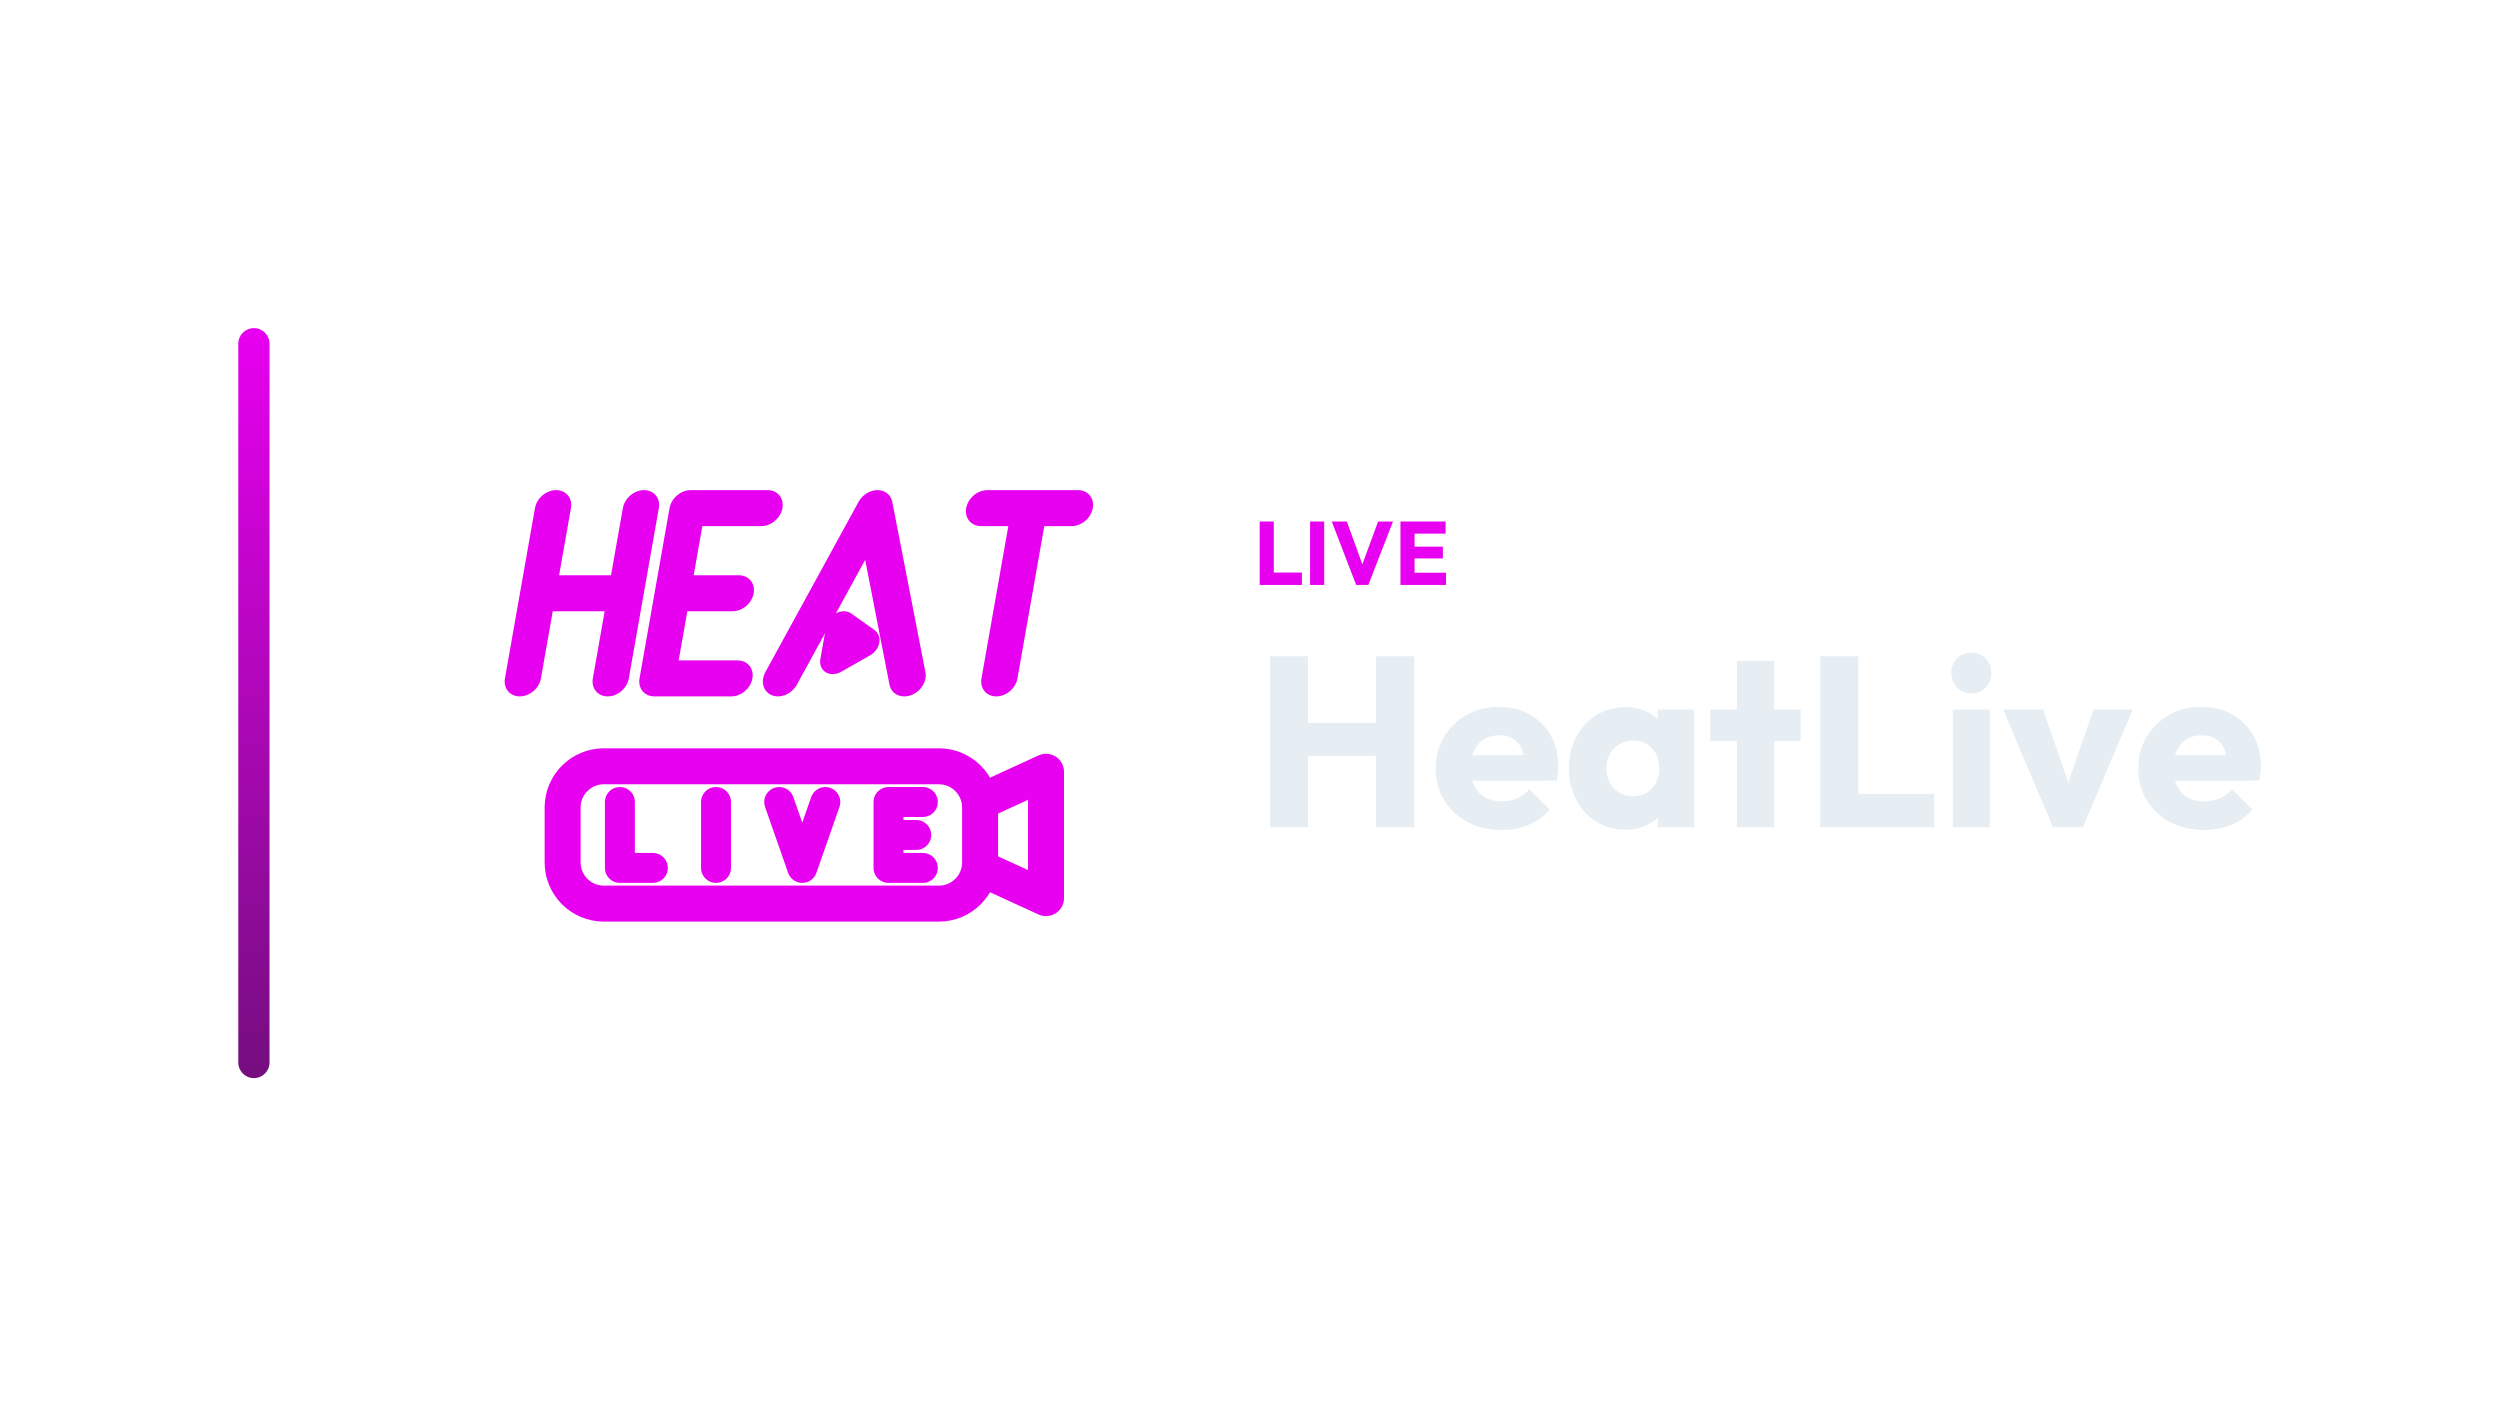
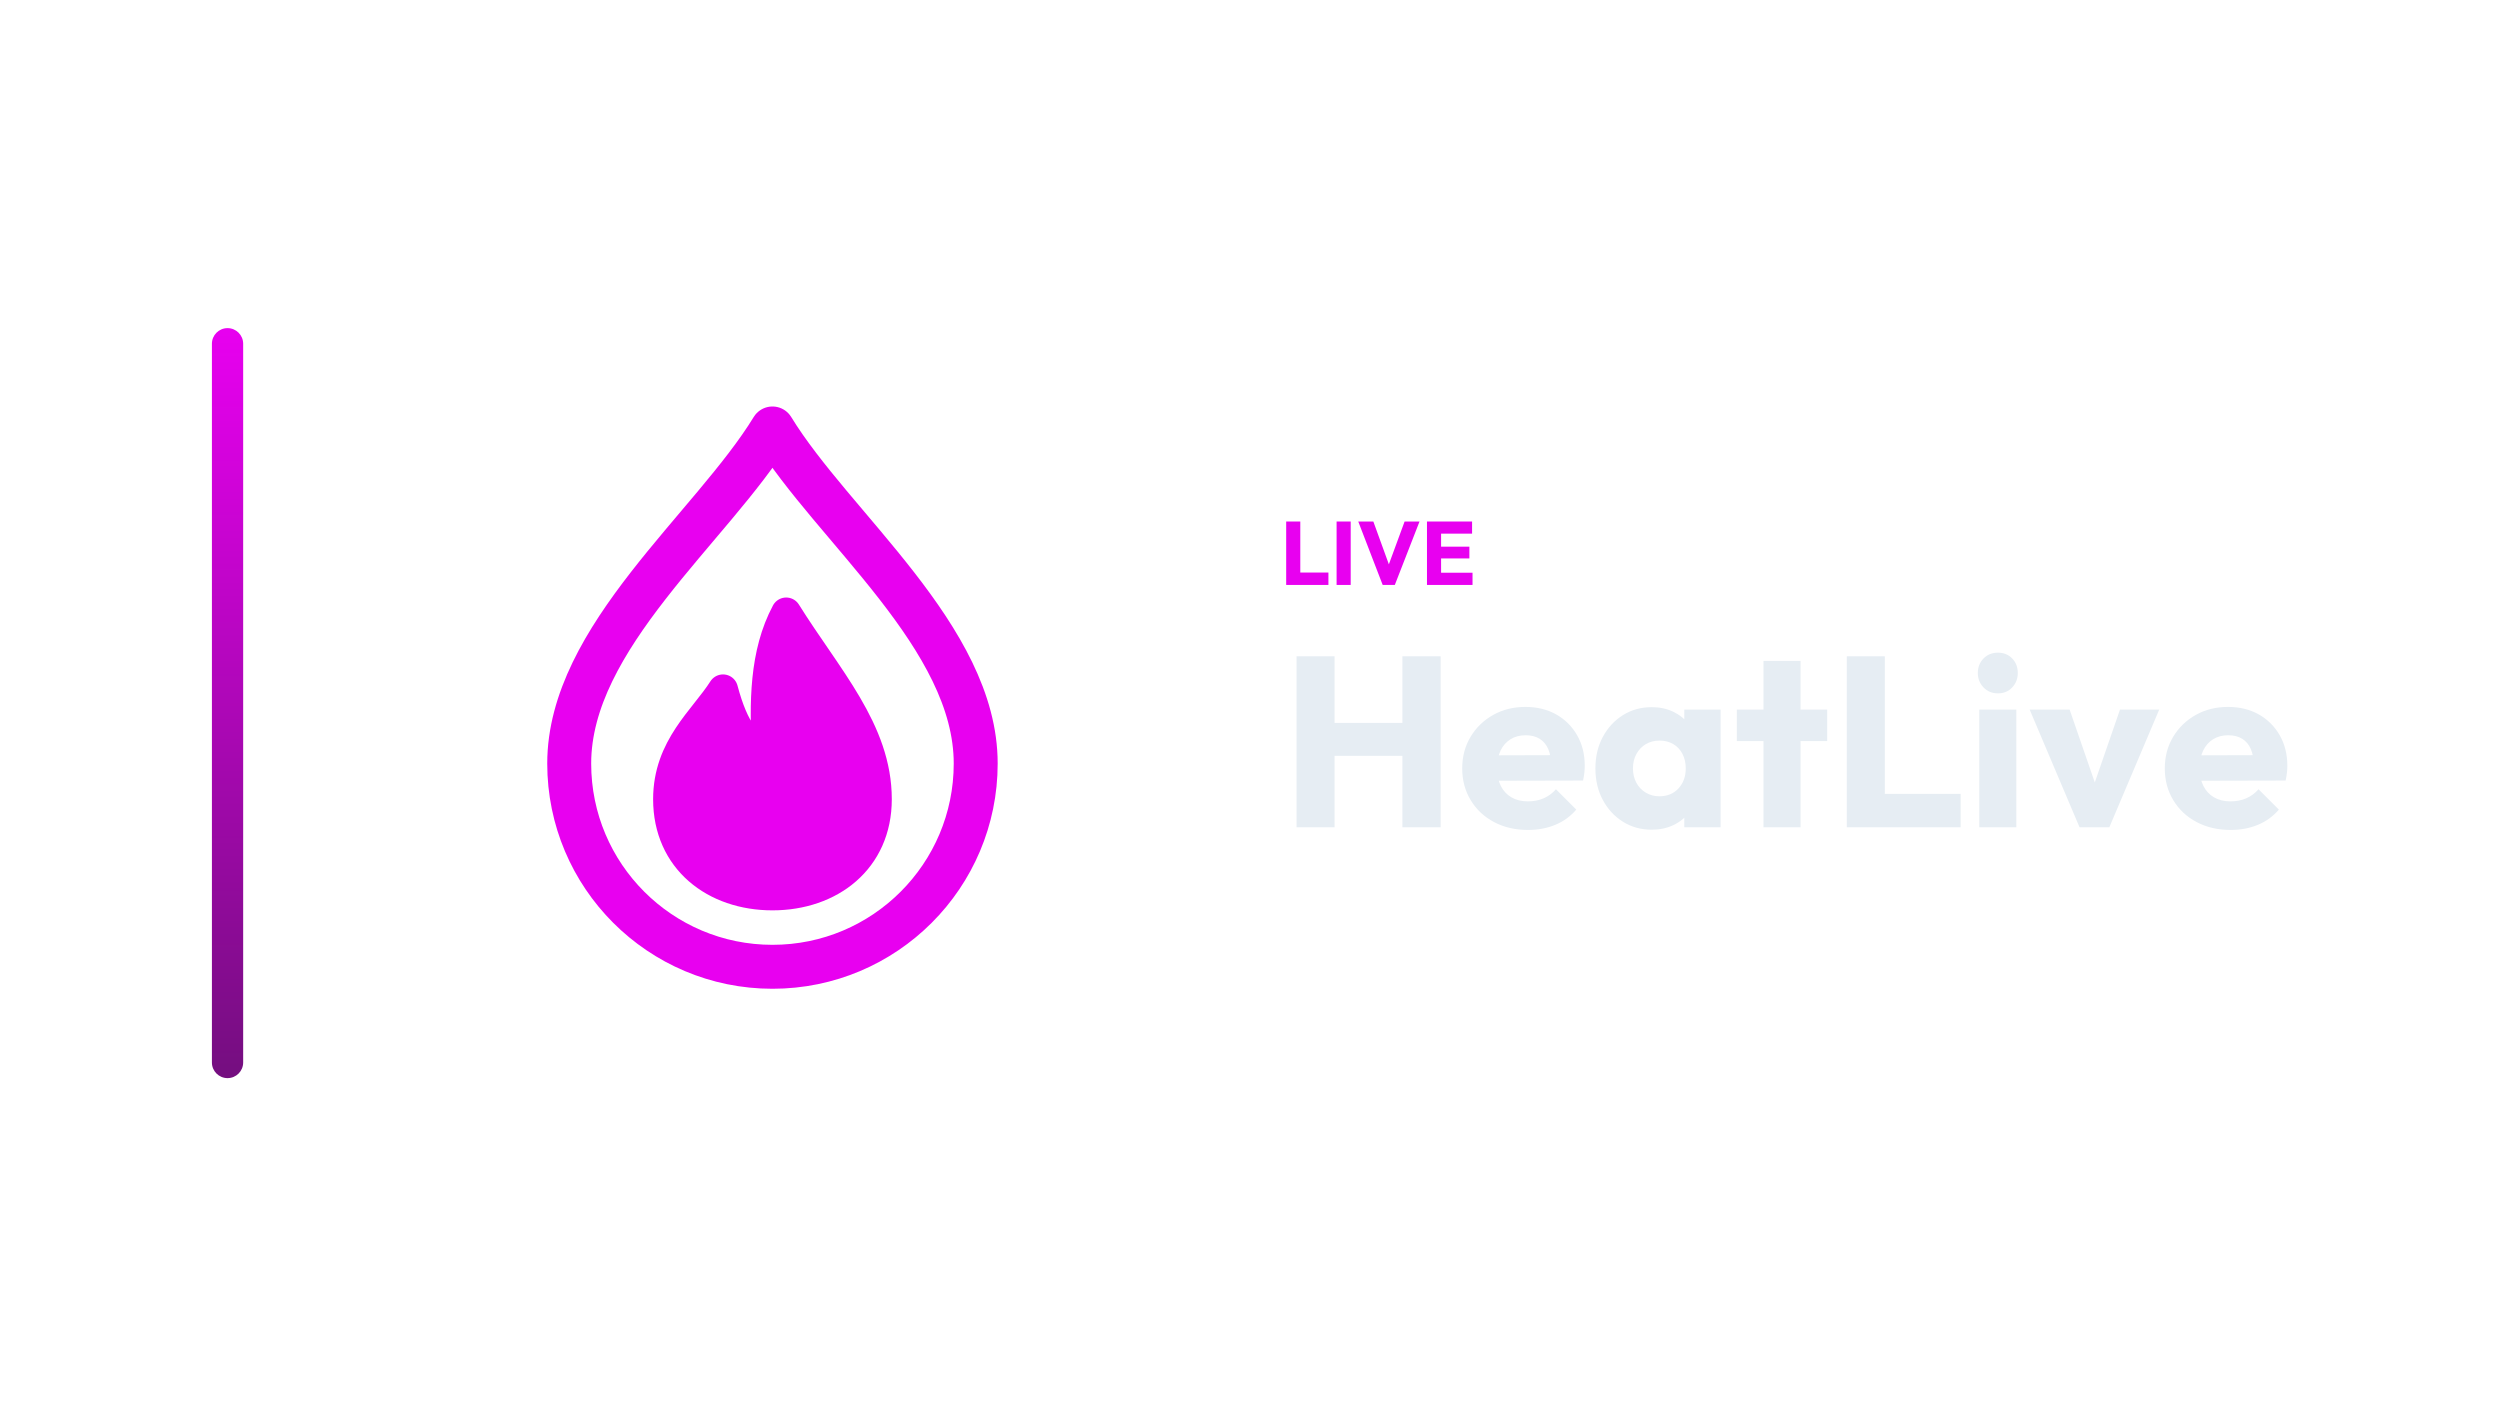
<svg xmlns="http://www.w3.org/2000/svg" width="1280" height="720" viewBox="0 0 1280 720">
-   <g transform="translate(52.0,0.0)">
+   <g transform="translate(38.5,0.0)">
    <defs>
      <linearGradient id="cbRail" x1="0" y1="0" x2="0" y2="1">
        <stop offset="0%" stop-color="#E800F0" />
        <stop offset="100%" stop-color="#740E7F" />
      </linearGradient>
    </defs>
    <rect x="70" y="168" width="16" height="384" rx="8.0" fill="url(#cbRail)" />
    <g transform="translate(177,180) scale(0.70312)">
-       <g transform="translate(0 10)">
-         <g transform="translate(29.3 0) skewX(-10)">
-           <path d="M 66 104 L 66 228 M 130 104 L 130 228 M 66 166.0 L 130 166.0 M 220 104 L 164 104 L 164 228 L 220 228 M 164 166.0 L 210 166.0 M 254 228 L 300.0 104 L 346 228 M 380 104 L 446 104 M 413.0 104 L 413.0 228" fill="none" stroke="#E800F0" stroke-width="26.2" stroke-linecap="round" stroke-linejoin="round" />
-           <path d="M 291 190 L 291 214 L 310 202 Z" stroke="#E800F0" stroke-width="21.8" stroke-linecap="round" stroke-linejoin="round" fill="#E800F0" />
-         </g>
-         <rect x="84" y="292" width="304" height="100" rx="30" fill="none" stroke="#E800F0" stroke-width="26.2" stroke-linecap="round" stroke-linejoin="round" />
-         <path d="M 388 318 L 436 296 L 436 388 L 388 366" fill="none" stroke="#E800F0" stroke-width="26.2" stroke-linecap="round" stroke-linejoin="round" />
-         <path d="M 125.7 318.0 L 125.7 366.0 L 149.7 366.0 M 195.7 318.0 L 195.7 366.0 M 241.7 318.0 L 258.5 366.0 L 275.3 318.0 M 346.3 318.0 L 321.3 318.0 L 321.3 366.0 L 346.3 366.0 M 321.3 342.0 L 341.5 342.0" fill="none" stroke="#E800F0" stroke-width="21.8" stroke-linecap="round" stroke-linejoin="round" />
-       </g>
+       <path d="M 256 56 C 300 128 404 208 404 300 A 148 148 0 0 1 108 300 C 108 208 212 128 256 56 Z" fill="none" stroke="#E800F0" stroke-width="32.0" stroke-linecap="round" stroke-linejoin="round" />
+       <path d="M 266 190 C 296 238 332 276 332 326 C 332 370 298 396 256 396 C 214 396 180 370 180 326 C 180 288 206 268 220 246 C 228 276 238 288 252 292 C 250 256 250 220 266 190 Z" stroke="#E800F0" stroke-width="21.8" stroke-linecap="round" stroke-linejoin="round" fill="#E800F0" />
    </g>
-     <path d="M592.96 299.49V267.014H600.182V299.49ZM598.526 299.49V293.142H614.58V299.49Z" fill="#E800F0" stroke="none" />
-     <path d="M618.766 299.49V267.014H625.988V299.49Z" fill="#E800F0" stroke="none" />
-     <path d="M642.364 299.49 629.852 267.014H637.58L647.102 293.28H643.928L653.588 267.014H661.224L648.574 299.49Z" fill="#E800F0" stroke="none" />
-     <path d="M665.042 299.49V267.014H672.264V299.49ZM670.562 299.49V293.234H688.364V299.49ZM670.562 285.92V279.894H686.754V285.92ZM670.562 273.224V267.014H688.134V273.224Z" fill="#E800F0" stroke="none" />
-     <path d="M598.264 423.57V336.026H617.732V423.57ZM652.452 423.57V336.026H672.044V423.57ZM609.92 386.99V370.126H658.9V386.99Z" fill="#E6EDF3" stroke="none" />
-     <path d="M716.808 424.934Q707.012 424.934 699.386 420.904Q691.76 416.874 687.42 409.682Q683.08 402.49 683.08 393.438Q683.08 384.386 687.358 377.256Q691.636 370.126 698.952 366.034Q706.268 361.942 715.444 361.942Q724.372 361.942 731.192 365.786Q738.012 369.63 741.918 376.45Q745.824 383.27 745.824 392.074Q745.824 393.686 745.638 395.484Q745.452 397.282 744.956 399.638L693 399.762V386.742L736.896 386.618L728.712 392.074Q728.588 386.866 727.1 383.456Q725.612 380.046 722.698 378.248Q719.784 376.45 715.568 376.45Q711.104 376.45 707.818 378.496Q704.532 380.542 702.734 384.262Q700.936 387.982 700.936 393.314Q700.936 398.646 702.858 402.428Q704.78 406.21 708.314 408.256Q711.848 410.302 716.684 410.302Q721.148 410.302 724.744 408.752Q728.34 407.202 731.068 404.102L741.484 414.518Q737.02 419.726 730.696 422.33Q724.372 424.934 716.808 424.934Z" fill="#E6EDF3" stroke="none" />
-     <path d="M780.172 424.81Q771.864 424.81 765.354 420.718Q758.844 416.626 755.062 409.558Q751.28 402.49 751.28 393.438Q751.28 384.386 755.062 377.318Q758.844 370.25 765.354 366.158Q771.864 362.066 780.172 362.066Q786.248 362.066 791.146 364.422Q796.044 366.778 799.144 370.932Q802.244 375.086 802.616 380.418V406.458Q802.244 411.79 799.206 415.944Q796.168 420.098 791.208 422.454Q786.248 424.81 780.172 424.81ZM784.016 407.698Q790.092 407.698 793.812 403.668Q797.532 399.638 797.532 393.438Q797.532 389.222 795.858 385.998Q794.184 382.774 791.146 380.976Q788.108 379.178 784.14 379.178Q780.172 379.178 777.134 380.976Q774.096 382.774 772.298 385.998Q770.5 389.222 770.5 393.438Q770.5 397.53 772.236 400.754Q773.972 403.978 777.072 405.838Q780.172 407.698 784.016 407.698ZM796.788 423.57V407.326L799.64 392.694L796.788 378.062V363.306H815.388V423.57Z" fill="#E6EDF3" stroke="none" />
-     <path d="M837.336 423.57V338.382H856.308V423.57ZM823.696 379.426V363.306H869.948V379.426Z" fill="#E6EDF3" stroke="none" />
-     <path d="M879.992 423.57V336.026H899.46V423.57ZM894.996 423.57V406.458H938.272V423.57Z" fill="#E6EDF3" stroke="none" />
-     <path d="M947.82 423.57V363.306H966.792V423.57ZM957.368 354.998Q952.904 354.998 949.99 351.96Q947.076 348.922 947.076 344.582Q947.076 340.118 949.99 337.142Q952.904 334.166 957.368 334.166Q961.832 334.166 964.684 337.142Q967.536 340.118 967.536 344.582Q967.536 348.922 964.684 351.96Q961.832 354.998 957.368 354.998Z" fill="#E6EDF3" stroke="none" />
-     <path d="M999.156 423.57 973.612 363.306H994.072L1011.432 413.526H1002.504L1019.864 363.306H1039.952L1014.408 423.57Z" fill="#E6EDF3" stroke="none" />
-     <path d="M1076.532 424.934Q1066.736 424.934 1059.11 420.904Q1051.484 416.874 1047.144 409.682Q1042.804 402.49 1042.804 393.438Q1042.804 384.386 1047.082 377.256Q1051.36 370.126 1058.676 366.034Q1065.992 361.942 1075.168 361.942Q1084.096 361.942 1090.916 365.786Q1097.736 369.63 1101.642 376.45Q1105.548 383.27 1105.548 392.074Q1105.548 393.686 1105.362 395.484Q1105.176 397.282 1104.68 399.638L1052.724 399.762V386.742L1096.62 386.618L1088.436 392.074Q1088.312 386.866 1086.824 383.456Q1085.336 380.046 1082.422 378.248Q1079.508 376.45 1075.292 376.45Q1070.828 376.45 1067.542 378.496Q1064.256 380.542 1062.458 384.262Q1060.66 387.982 1060.66 393.314Q1060.66 398.646 1062.582 402.428Q1064.504 406.21 1068.038 408.256Q1071.572 410.302 1076.408 410.302Q1080.872 410.302 1084.468 408.752Q1088.064 407.202 1090.792 404.102L1101.208 414.518Q1096.744 419.726 1090.42 422.33Q1084.096 424.934 1076.532 424.934Z" fill="#E6EDF3" stroke="none" />
+     <path d="M620.03 299.49V267.014H627.252V299.49ZM625.596 299.49V293.142H641.65V299.49Z" fill="#E800F0" stroke="none" />
+     <path d="M645.836 299.49V267.014H653.058V299.49Z" fill="#E800F0" stroke="none" />
+     <path d="M669.434 299.49 656.922 267.014H664.65L674.172 293.28H670.998L680.658 267.014H688.294L675.644 299.49Z" fill="#E800F0" stroke="none" />
+     <path d="M692.112 299.49V267.014H699.334V299.49ZM697.632 299.49V293.234H715.434V299.49ZM697.632 285.92V279.894H713.824V285.92ZM697.632 273.224V267.014H715.204V273.224Z" fill="#E800F0" stroke="none" />
+     <path d="M625.334 423.57V336.026H644.802V423.57ZM679.522 423.57V336.026H699.114V423.57ZM636.99 386.99V370.126H685.97V386.99Z" fill="#E6EDF3" stroke="none" />
+     <path d="M743.878 424.934Q734.082 424.934 726.456 420.904Q718.83 416.874 714.49 409.682Q710.15 402.49 710.15 393.438Q710.15 384.386 714.428 377.256Q718.706 370.126 726.022 366.034Q733.338 361.942 742.514 361.942Q751.442 361.942 758.262 365.786Q765.082 369.63 768.988 376.45Q772.894 383.27 772.894 392.074Q772.894 393.686 772.708 395.484Q772.522 397.282 772.026 399.638L720.07 399.762V386.742L763.966 386.618L755.782 392.074Q755.658 386.866 754.17 383.456Q752.682 380.046 749.768 378.248Q746.854 376.45 742.638 376.45Q738.174 376.45 734.888 378.496Q731.602 380.542 729.804 384.262Q728.006 387.982 728.006 393.314Q728.006 398.646 729.928 402.428Q731.85 406.21 735.384 408.256Q738.918 410.302 743.754 410.302Q748.218 410.302 751.814 408.752Q755.41 407.202 758.138 404.102L768.554 414.518Q764.09 419.726 757.766 422.33Q751.442 424.934 743.878 424.934Z" fill="#E6EDF3" stroke="none" />
+     <path d="M807.242 424.81Q798.934 424.81 792.424 420.718Q785.914 416.626 782.132 409.558Q778.35 402.49 778.35 393.438Q778.35 384.386 782.132 377.318Q785.914 370.25 792.424 366.158Q798.934 362.066 807.242 362.066Q813.318 362.066 818.216 364.422Q823.114 366.778 826.214 370.932Q829.314 375.086 829.686 380.418V406.458Q829.314 411.79 826.276 415.944Q823.238 420.098 818.278 422.454Q813.318 424.81 807.242 424.81ZM811.086 407.698Q817.162 407.698 820.882 403.668Q824.602 399.638 824.602 393.438Q824.602 389.222 822.928 385.998Q821.254 382.774 818.216 380.976Q815.178 379.178 811.21 379.178Q807.242 379.178 804.204 380.976Q801.166 382.774 799.368 385.998Q797.57 389.222 797.57 393.438Q797.57 397.53 799.306 400.754Q801.042 403.978 804.142 405.838Q807.242 407.698 811.086 407.698ZM823.858 423.57V407.326L826.71 392.694L823.858 378.062V363.306H842.458V423.57Z" fill="#E6EDF3" stroke="none" />
+     <path d="M864.406 423.57V338.382H883.378V423.57ZM850.766 379.426V363.306H897.018V379.426Z" fill="#E6EDF3" stroke="none" />
+     <path d="M907.062 423.57V336.026H926.53V423.57ZM922.066 423.57V406.458H965.342V423.57Z" fill="#E6EDF3" stroke="none" />
+     <path d="M974.89 423.57V363.306H993.862V423.57ZM984.438 354.998Q979.974 354.998 977.06 351.96Q974.146 348.922 974.146 344.582Q974.146 340.118 977.06 337.142Q979.974 334.166 984.438 334.166Q988.902 334.166 991.754 337.142Q994.606 340.118 994.606 344.582Q994.606 348.922 991.754 351.96Q988.902 354.998 984.438 354.998Z" fill="#E6EDF3" stroke="none" />
+     <path d="M1026.226 423.57 1000.682 363.306H1021.142L1038.502 413.526H1029.574L1046.934 363.306H1067.022L1041.478 423.57Z" fill="#E6EDF3" stroke="none" />
+     <path d="M1103.602 424.934Q1093.806 424.934 1086.18 420.904Q1078.554 416.874 1074.214 409.682Q1069.874 402.49 1069.874 393.438Q1069.874 384.386 1074.152 377.256Q1078.43 370.126 1085.746 366.034Q1093.062 361.942 1102.238 361.942Q1111.166 361.942 1117.986 365.786Q1124.806 369.63 1128.712 376.45Q1132.618 383.27 1132.618 392.074Q1132.618 393.686 1132.432 395.484Q1132.246 397.282 1131.75 399.638L1079.794 399.762V386.742L1123.69 386.618L1115.506 392.074Q1115.382 386.866 1113.894 383.456Q1112.406 380.046 1109.492 378.248Q1106.578 376.45 1102.362 376.45Q1097.898 376.45 1094.612 378.496Q1091.326 380.542 1089.528 384.262Q1087.73 387.982 1087.73 393.314Q1087.73 398.646 1089.652 402.428Q1091.574 406.21 1095.108 408.256Q1098.642 410.302 1103.478 410.302Q1107.942 410.302 1111.538 408.752Q1115.134 407.202 1117.862 404.102L1128.278 414.518Q1123.814 419.726 1117.49 422.33Q1111.166 424.934 1103.602 424.934Z" fill="#E6EDF3" stroke="none" />
  </g>
</svg>
